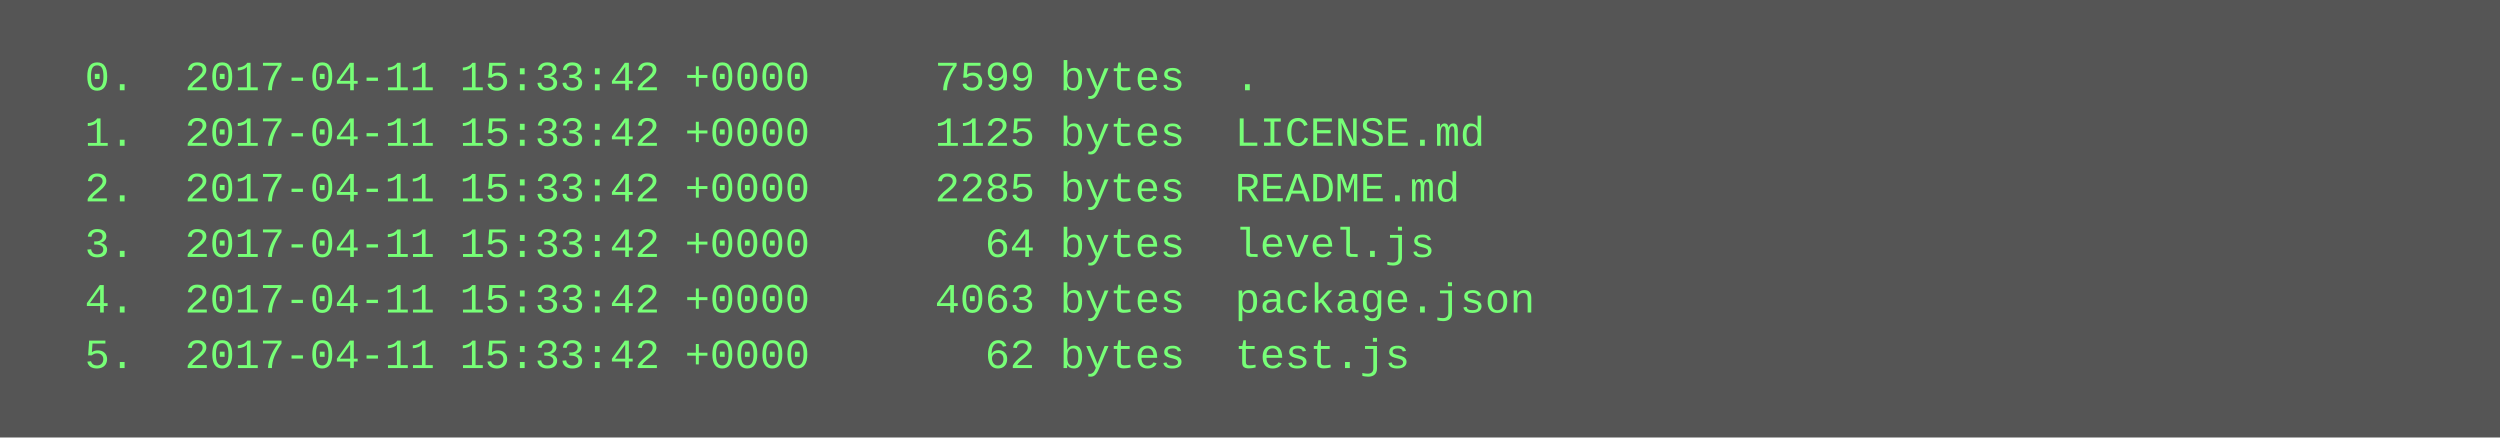
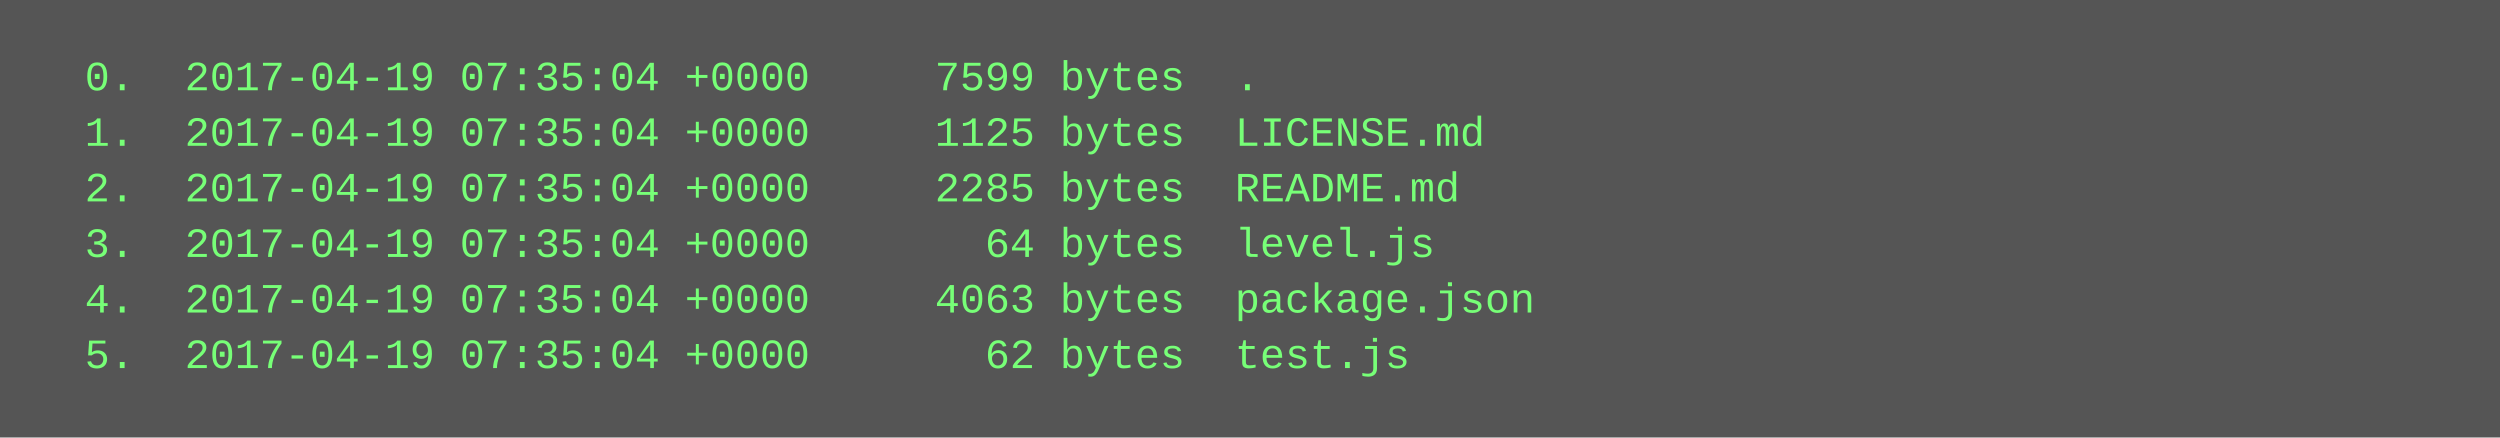
<svg xmlns="http://www.w3.org/2000/svg" height="126" width="720">
  <rect height="126" fill="#555" width="720" />
  <text fill="#7f7" font-family="Courier New" font-size="12" xml:space="preserve">
-     <tspan x="10" y="26">  0.  2017-04-11 15:33:42 +0000     7599 bytes  .</tspan>
-     <tspan x="10" y="42">  1.  2017-04-11 15:33:42 +0000     1125 bytes  LICENSE.md</tspan>
-     <tspan x="10" y="58">  2.  2017-04-11 15:33:42 +0000     2285 bytes  README.md</tspan>
-     <tspan x="10" y="74">  3.  2017-04-11 15:33:42 +0000       64 bytes  level.js</tspan>
-     <tspan x="10" y="90">  4.  2017-04-11 15:33:42 +0000     4063 bytes  package.json</tspan>
-     <tspan x="10" y="106">  5.  2017-04-11 15:33:42 +0000       62 bytes  test.js</tspan>
+     <tspan x="10" y="26">  0.  2017-04-19 07:35:04 +0000     7599 bytes  .</tspan>
+     <tspan x="10" y="42">  1.  2017-04-19 07:35:04 +0000     1125 bytes  LICENSE.md</tspan>
+     <tspan x="10" y="58">  2.  2017-04-19 07:35:04 +0000     2285 bytes  README.md</tspan>
+     <tspan x="10" y="74">  3.  2017-04-19 07:35:04 +0000       64 bytes  level.js</tspan>
+     <tspan x="10" y="90">  4.  2017-04-19 07:35:04 +0000     4063 bytes  package.json</tspan>
+     <tspan x="10" y="106">  5.  2017-04-19 07:35:04 +0000       62 bytes  test.js</tspan>
  </text>
</svg>
